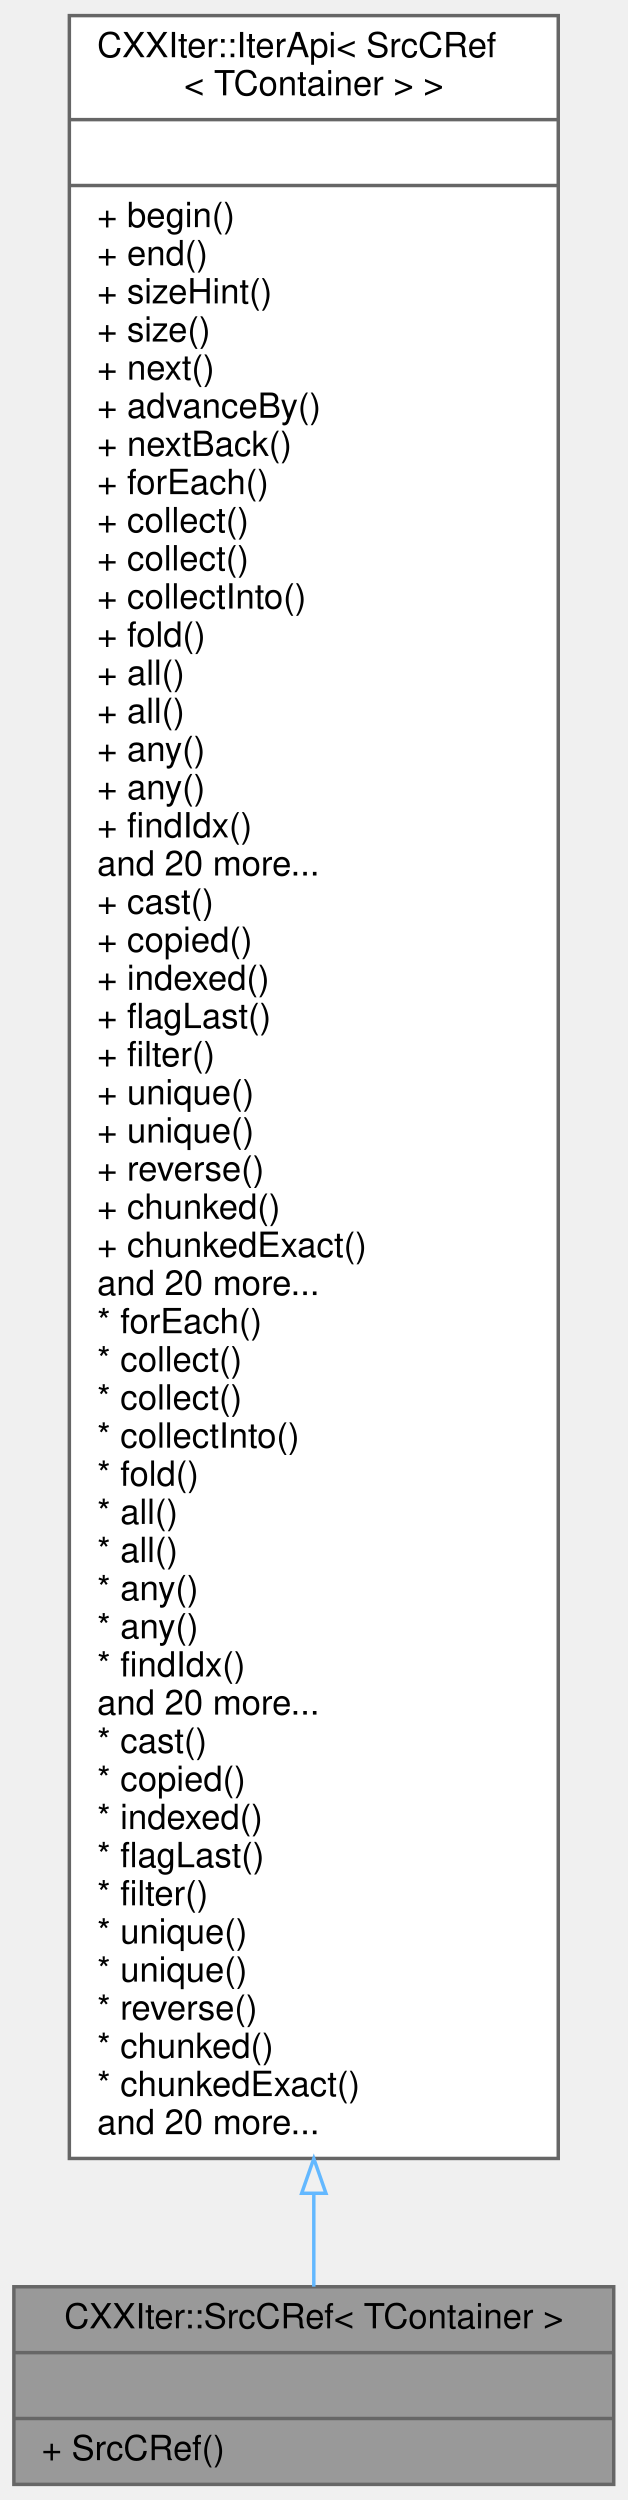
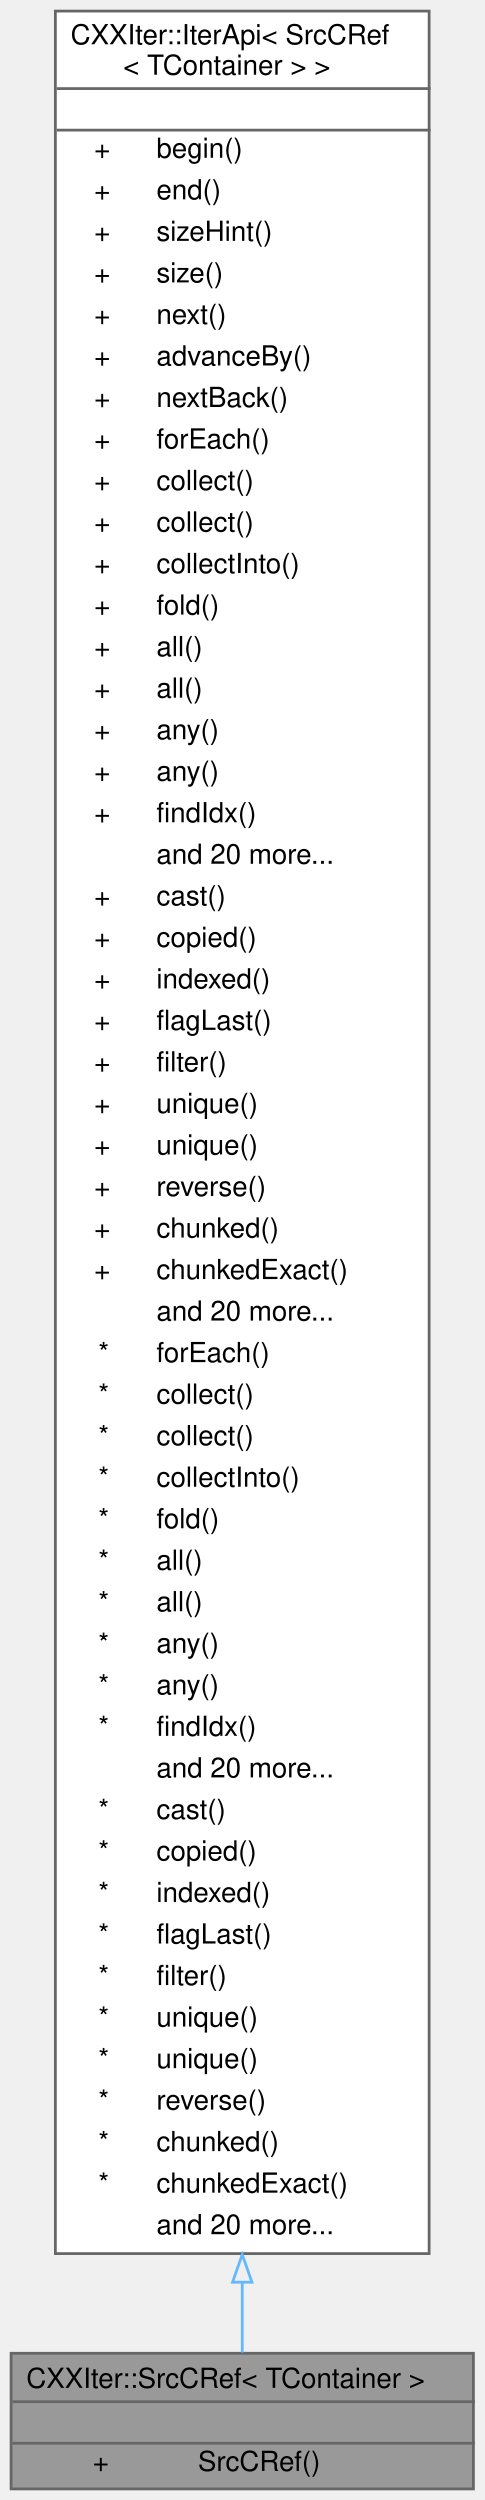
- <svg xmlns="http://www.w3.org/2000/svg" xmlns:xlink="http://www.w3.org/1999/xlink" width="181pt" height="721pt" viewBox="0.00 0.00 181.00 721.00">
-   <g id="graph0" class="graph" transform="scale(1 1) rotate(0) translate(4 717)">
+ <svg xmlns="http://www.w3.org/2000/svg" xmlns:xlink="http://www.w3.org/1999/xlink" width="175pt" height="903pt" viewBox="0.00 0.00 175.00 903.00">
+   <g id="graph0" class="graph" transform="scale(1 1) rotate(0) translate(4 899)">
    <g id="node1" class="node">
      <g id="a_node1">
        <a xlink:title="CXXIter iterator source that immutably borrows the input item source, and passes immutable references...">
-           <polygon fill="#999999" stroke="#666666" points="0,-0.5 0,-57.5 173,-57.5 173,-0.5 0,-0.5" />
-           <text text-anchor="middle" x="86.5" y="-45.5" font-family="Helvetica,sans-Serif" font-size="10.00">CXXIter::SrcCRef&lt; TContainer &gt;</text>
-           <polyline fill="none" stroke="#666666" points="0,-38.5 173,-38.5 " />
-           <text text-anchor="middle" x="86.5" y="-26.5" font-family="Helvetica,sans-Serif" font-size="10.00"> </text>
-           <polyline fill="none" stroke="#666666" points="0,-19.5 173,-19.5 " />
-           <text text-anchor="start" x="8" y="-7.5" font-family="Helvetica,sans-Serif" font-size="10.00">+ SrcCRef()</text>
+           <polygon fill="#999999" stroke="transparent" points="167,-49 0,-49 0,0 167,0 167,-49" />
+           <text text-anchor="start" x="5.5" y="-36.5" font-family="Helvetica,sans-Serif" font-size="10.00">CXXIter::SrcCRef&lt; TContainer &gt;</text>
+           <text text-anchor="start" x="82" y="-21.5" font-family="Helvetica,sans-Serif" font-size="10.00"> </text>
+           <text text-anchor="start" x="29.5" y="-6.5" font-family="Helvetica,sans-Serif" font-size="10.00">+</text>
+           <text text-anchor="start" x="67.5" y="-6.5" font-family="Helvetica,sans-Serif" font-size="10.00">SrcCRef()</text>
+           <polygon fill="#666666" stroke="#666666" points="0.5,-31.5 0.5,-31.5 167.5,-31.5 167.5,-31.5 0.5,-31.5" />
+           <polygon fill="#666666" stroke="#666666" points="0.5,-16.5 0.5,-16.5 167.5,-16.5 167.5,-16.5 0.5,-16.5" />
+           <polygon fill="none" stroke="#666666" points="0,0 0,-49 167,-49 167,0 0,0" />
        </a>
      </g>
    </g>
    <g id="node2" class="node">
      <g id="a_node2">
        <a xlink:href="classCXXIter_1_1IterApi.html" target="_top" xlink:title=" ">
-           <polygon fill="white" stroke="#666666" points="16,-94.5 16,-712.5 157,-712.5 157,-94.5 16,-94.5" />
-           <text text-anchor="start" x="24" y="-700.5" font-family="Helvetica,sans-Serif" font-size="10.00">CXXIter::IterApi&lt; SrcCRef</text>
-           <text text-anchor="middle" x="86.5" y="-689.5" font-family="Helvetica,sans-Serif" font-size="10.00">&lt; TContainer &gt; &gt;</text>
-           <polyline fill="none" stroke="#666666" points="16,-682.5 157,-682.5 " />
-           <text text-anchor="middle" x="86.5" y="-670.5" font-family="Helvetica,sans-Serif" font-size="10.00"> </text>
-           <polyline fill="none" stroke="#666666" points="16,-663.5 157,-663.5 " />
-           <text text-anchor="start" x="24" y="-651.5" font-family="Helvetica,sans-Serif" font-size="10.00">+ begin()</text>
-           <text text-anchor="start" x="24" y="-640.5" font-family="Helvetica,sans-Serif" font-size="10.00">+ end()</text>
-           <text text-anchor="start" x="24" y="-629.5" font-family="Helvetica,sans-Serif" font-size="10.00">+ sizeHint()</text>
-           <text text-anchor="start" x="24" y="-618.5" font-family="Helvetica,sans-Serif" font-size="10.00">+ size()</text>
-           <text text-anchor="start" x="24" y="-607.5" font-family="Helvetica,sans-Serif" font-size="10.00">+ next()</text>
-           <text text-anchor="start" x="24" y="-596.5" font-family="Helvetica,sans-Serif" font-size="10.00">+ advanceBy()</text>
-           <text text-anchor="start" x="24" y="-585.5" font-family="Helvetica,sans-Serif" font-size="10.00">+ nextBack()</text>
-           <text text-anchor="start" x="24" y="-574.5" font-family="Helvetica,sans-Serif" font-size="10.00">+ forEach()</text>
-           <text text-anchor="start" x="24" y="-563.5" font-family="Helvetica,sans-Serif" font-size="10.00">+ collect()</text>
-           <text text-anchor="start" x="24" y="-552.5" font-family="Helvetica,sans-Serif" font-size="10.00">+ collect()</text>
-           <text text-anchor="start" x="24" y="-541.5" font-family="Helvetica,sans-Serif" font-size="10.00">+ collectInto()</text>
-           <text text-anchor="start" x="24" y="-530.5" font-family="Helvetica,sans-Serif" font-size="10.00">+ fold()</text>
-           <text text-anchor="start" x="24" y="-519.5" font-family="Helvetica,sans-Serif" font-size="10.00">+ all()</text>
-           <text text-anchor="start" x="24" y="-508.5" font-family="Helvetica,sans-Serif" font-size="10.00">+ all()</text>
-           <text text-anchor="start" x="24" y="-497.5" font-family="Helvetica,sans-Serif" font-size="10.00">+ any()</text>
-           <text text-anchor="start" x="24" y="-486.5" font-family="Helvetica,sans-Serif" font-size="10.00">+ any()</text>
-           <text text-anchor="start" x="24" y="-475.5" font-family="Helvetica,sans-Serif" font-size="10.00">+ findIdx()</text>
-           <text text-anchor="start" x="24" y="-464.5" font-family="Helvetica,sans-Serif" font-size="10.00">and 20 more...</text>
-           <text text-anchor="start" x="24" y="-453.5" font-family="Helvetica,sans-Serif" font-size="10.00">+ cast()</text>
-           <text text-anchor="start" x="24" y="-442.5" font-family="Helvetica,sans-Serif" font-size="10.00">+ copied()</text>
-           <text text-anchor="start" x="24" y="-431.5" font-family="Helvetica,sans-Serif" font-size="10.00">+ indexed()</text>
-           <text text-anchor="start" x="24" y="-420.5" font-family="Helvetica,sans-Serif" font-size="10.00">+ flagLast()</text>
-           <text text-anchor="start" x="24" y="-409.5" font-family="Helvetica,sans-Serif" font-size="10.00">+ filter()</text>
-           <text text-anchor="start" x="24" y="-398.5" font-family="Helvetica,sans-Serif" font-size="10.00">+ unique()</text>
-           <text text-anchor="start" x="24" y="-387.5" font-family="Helvetica,sans-Serif" font-size="10.00">+ unique()</text>
-           <text text-anchor="start" x="24" y="-376.5" font-family="Helvetica,sans-Serif" font-size="10.00">+ reverse()</text>
-           <text text-anchor="start" x="24" y="-365.5" font-family="Helvetica,sans-Serif" font-size="10.00">+ chunked()</text>
-           <text text-anchor="start" x="24" y="-354.5" font-family="Helvetica,sans-Serif" font-size="10.00">+ chunkedExact()</text>
-           <text text-anchor="start" x="24" y="-343.5" font-family="Helvetica,sans-Serif" font-size="10.00">and 20 more...</text>
-           <text text-anchor="start" x="24" y="-332.5" font-family="Helvetica,sans-Serif" font-size="10.00">* forEach()</text>
-           <text text-anchor="start" x="24" y="-321.5" font-family="Helvetica,sans-Serif" font-size="10.00">* collect()</text>
-           <text text-anchor="start" x="24" y="-310.5" font-family="Helvetica,sans-Serif" font-size="10.00">* collect()</text>
-           <text text-anchor="start" x="24" y="-299.5" font-family="Helvetica,sans-Serif" font-size="10.00">* collectInto()</text>
-           <text text-anchor="start" x="24" y="-288.5" font-family="Helvetica,sans-Serif" font-size="10.00">* fold()</text>
-           <text text-anchor="start" x="24" y="-277.5" font-family="Helvetica,sans-Serif" font-size="10.00">* all()</text>
-           <text text-anchor="start" x="24" y="-266.5" font-family="Helvetica,sans-Serif" font-size="10.00">* all()</text>
-           <text text-anchor="start" x="24" y="-255.5" font-family="Helvetica,sans-Serif" font-size="10.00">* any()</text>
-           <text text-anchor="start" x="24" y="-244.5" font-family="Helvetica,sans-Serif" font-size="10.00">* any()</text>
-           <text text-anchor="start" x="24" y="-233.5" font-family="Helvetica,sans-Serif" font-size="10.00">* findIdx()</text>
-           <text text-anchor="start" x="24" y="-222.5" font-family="Helvetica,sans-Serif" font-size="10.00">and 20 more...</text>
-           <text text-anchor="start" x="24" y="-211.5" font-family="Helvetica,sans-Serif" font-size="10.00">* cast()</text>
-           <text text-anchor="start" x="24" y="-200.5" font-family="Helvetica,sans-Serif" font-size="10.00">* copied()</text>
-           <text text-anchor="start" x="24" y="-189.5" font-family="Helvetica,sans-Serif" font-size="10.00">* indexed()</text>
-           <text text-anchor="start" x="24" y="-178.5" font-family="Helvetica,sans-Serif" font-size="10.00">* flagLast()</text>
-           <text text-anchor="start" x="24" y="-167.5" font-family="Helvetica,sans-Serif" font-size="10.00">* filter()</text>
-           <text text-anchor="start" x="24" y="-156.5" font-family="Helvetica,sans-Serif" font-size="10.00">* unique()</text>
-           <text text-anchor="start" x="24" y="-145.5" font-family="Helvetica,sans-Serif" font-size="10.00">* unique()</text>
-           <text text-anchor="start" x="24" y="-134.5" font-family="Helvetica,sans-Serif" font-size="10.00">* reverse()</text>
-           <text text-anchor="start" x="24" y="-123.5" font-family="Helvetica,sans-Serif" font-size="10.00">* chunked()</text>
-           <text text-anchor="start" x="24" y="-112.5" font-family="Helvetica,sans-Serif" font-size="10.00">* chunkedExact()</text>
-           <text text-anchor="start" x="24" y="-101.5" font-family="Helvetica,sans-Serif" font-size="10.00">and 20 more...</text>
+           <polygon fill="white" stroke="transparent" points="151,-895 16,-895 16,-85 151,-85 151,-895" />
+           <text text-anchor="start" x="21.5" y="-883" font-family="Helvetica,sans-Serif" font-size="10.00">CXXIter::IterApi&lt; SrcCRef</text>
+           <text text-anchor="start" x="40.5" y="-872" font-family="Helvetica,sans-Serif" font-size="10.00">&lt; TContainer &gt; &gt;</text>
+           <text text-anchor="start" x="82" y="-857" font-family="Helvetica,sans-Serif" font-size="10.00"> </text>
+           <text text-anchor="start" x="30" y="-842" font-family="Helvetica,sans-Serif" font-size="10.00">+</text>
+           <text text-anchor="start" x="52.5" y="-842" font-family="Helvetica,sans-Serif" font-size="10.00">begin()</text>
+           <text text-anchor="start" x="30" y="-827" font-family="Helvetica,sans-Serif" font-size="10.00">+</text>
+           <text text-anchor="start" x="52.5" y="-827" font-family="Helvetica,sans-Serif" font-size="10.00">end()</text>
+           <text text-anchor="start" x="30" y="-812" font-family="Helvetica,sans-Serif" font-size="10.00">+</text>
+           <text text-anchor="start" x="52.5" y="-812" font-family="Helvetica,sans-Serif" font-size="10.00">sizeHint()</text>
+           <text text-anchor="start" x="30" y="-797" font-family="Helvetica,sans-Serif" font-size="10.00">+</text>
+           <text text-anchor="start" x="52.5" y="-797" font-family="Helvetica,sans-Serif" font-size="10.00">size()</text>
+           <text text-anchor="start" x="30" y="-782" font-family="Helvetica,sans-Serif" font-size="10.00">+</text>
+           <text text-anchor="start" x="52.5" y="-782" font-family="Helvetica,sans-Serif" font-size="10.00">next()</text>
+           <text text-anchor="start" x="30" y="-767" font-family="Helvetica,sans-Serif" font-size="10.00">+</text>
+           <text text-anchor="start" x="52.5" y="-767" font-family="Helvetica,sans-Serif" font-size="10.00">advanceBy()</text>
+           <text text-anchor="start" x="30" y="-752" font-family="Helvetica,sans-Serif" font-size="10.00">+</text>
+           <text text-anchor="start" x="52.5" y="-752" font-family="Helvetica,sans-Serif" font-size="10.00">nextBack()</text>
+           <text text-anchor="start" x="30" y="-737" font-family="Helvetica,sans-Serif" font-size="10.00">+</text>
+           <text text-anchor="start" x="52.5" y="-737" font-family="Helvetica,sans-Serif" font-size="10.00">forEach()</text>
+           <text text-anchor="start" x="30" y="-722" font-family="Helvetica,sans-Serif" font-size="10.00">+</text>
+           <text text-anchor="start" x="52.5" y="-722" font-family="Helvetica,sans-Serif" font-size="10.00">collect()</text>
+           <text text-anchor="start" x="30" y="-707" font-family="Helvetica,sans-Serif" font-size="10.00">+</text>
+           <text text-anchor="start" x="52.5" y="-707" font-family="Helvetica,sans-Serif" font-size="10.00">collect()</text>
+           <text text-anchor="start" x="30" y="-692" font-family="Helvetica,sans-Serif" font-size="10.00">+</text>
+           <text text-anchor="start" x="52.5" y="-692" font-family="Helvetica,sans-Serif" font-size="10.00">collectInto()</text>
+           <text text-anchor="start" x="30" y="-677" font-family="Helvetica,sans-Serif" font-size="10.00">+</text>
+           <text text-anchor="start" x="52.5" y="-677" font-family="Helvetica,sans-Serif" font-size="10.00">fold()</text>
+           <text text-anchor="start" x="30" y="-662" font-family="Helvetica,sans-Serif" font-size="10.00">+</text>
+           <text text-anchor="start" x="52.5" y="-662" font-family="Helvetica,sans-Serif" font-size="10.00">all()</text>
+           <text text-anchor="start" x="30" y="-647" font-family="Helvetica,sans-Serif" font-size="10.00">+</text>
+           <text text-anchor="start" x="52.5" y="-647" font-family="Helvetica,sans-Serif" font-size="10.00">all()</text>
+           <text text-anchor="start" x="30" y="-632" font-family="Helvetica,sans-Serif" font-size="10.00">+</text>
+           <text text-anchor="start" x="52.5" y="-632" font-family="Helvetica,sans-Serif" font-size="10.00">any()</text>
+           <text text-anchor="start" x="30" y="-617" font-family="Helvetica,sans-Serif" font-size="10.00">+</text>
+           <text text-anchor="start" x="52.5" y="-617" font-family="Helvetica,sans-Serif" font-size="10.00">any()</text>
+           <text text-anchor="start" x="30" y="-602" font-family="Helvetica,sans-Serif" font-size="10.00">+</text>
+           <text text-anchor="start" x="52.5" y="-602" font-family="Helvetica,sans-Serif" font-size="10.00">findIdx()</text>
+           <text text-anchor="start" x="52.5" y="-587" font-family="Helvetica,sans-Serif" font-size="10.00">and 20 more...</text>
+           <text text-anchor="start" x="30" y="-572" font-family="Helvetica,sans-Serif" font-size="10.00">+</text>
+           <text text-anchor="start" x="52.5" y="-572" font-family="Helvetica,sans-Serif" font-size="10.00">cast()</text>
+           <text text-anchor="start" x="30" y="-557" font-family="Helvetica,sans-Serif" font-size="10.00">+</text>
+           <text text-anchor="start" x="52.5" y="-557" font-family="Helvetica,sans-Serif" font-size="10.00">copied()</text>
+           <text text-anchor="start" x="30" y="-542" font-family="Helvetica,sans-Serif" font-size="10.00">+</text>
+           <text text-anchor="start" x="52.5" y="-542" font-family="Helvetica,sans-Serif" font-size="10.00">indexed()</text>
+           <text text-anchor="start" x="30" y="-527" font-family="Helvetica,sans-Serif" font-size="10.00">+</text>
+           <text text-anchor="start" x="52.5" y="-527" font-family="Helvetica,sans-Serif" font-size="10.00">flagLast()</text>
+           <text text-anchor="start" x="30" y="-512" font-family="Helvetica,sans-Serif" font-size="10.00">+</text>
+           <text text-anchor="start" x="52.5" y="-512" font-family="Helvetica,sans-Serif" font-size="10.00">filter()</text>
+           <text text-anchor="start" x="30" y="-497" font-family="Helvetica,sans-Serif" font-size="10.00">+</text>
+           <text text-anchor="start" x="52.5" y="-497" font-family="Helvetica,sans-Serif" font-size="10.00">unique()</text>
+           <text text-anchor="start" x="30" y="-482" font-family="Helvetica,sans-Serif" font-size="10.00">+</text>
+           <text text-anchor="start" x="52.5" y="-482" font-family="Helvetica,sans-Serif" font-size="10.00">unique()</text>
+           <text text-anchor="start" x="30" y="-467" font-family="Helvetica,sans-Serif" font-size="10.00">+</text>
+           <text text-anchor="start" x="52.5" y="-467" font-family="Helvetica,sans-Serif" font-size="10.00">reverse()</text>
+           <text text-anchor="start" x="30" y="-452" font-family="Helvetica,sans-Serif" font-size="10.00">+</text>
+           <text text-anchor="start" x="52.5" y="-452" font-family="Helvetica,sans-Serif" font-size="10.00">chunked()</text>
+           <text text-anchor="start" x="30" y="-437" font-family="Helvetica,sans-Serif" font-size="10.00">+</text>
+           <text text-anchor="start" x="52.5" y="-437" font-family="Helvetica,sans-Serif" font-size="10.00">chunkedExact()</text>
+           <text text-anchor="start" x="52.5" y="-422" font-family="Helvetica,sans-Serif" font-size="10.00">and 20 more...</text>
+           <text text-anchor="start" x="31.5" y="-407" font-family="Helvetica,sans-Serif" font-size="10.00">*</text>
+           <text text-anchor="start" x="52.5" y="-407" font-family="Helvetica,sans-Serif" font-size="10.00">forEach()</text>
+           <text text-anchor="start" x="31.5" y="-392" font-family="Helvetica,sans-Serif" font-size="10.00">*</text>
+           <text text-anchor="start" x="52.5" y="-392" font-family="Helvetica,sans-Serif" font-size="10.00">collect()</text>
+           <text text-anchor="start" x="31.5" y="-377" font-family="Helvetica,sans-Serif" font-size="10.00">*</text>
+           <text text-anchor="start" x="52.5" y="-377" font-family="Helvetica,sans-Serif" font-size="10.00">collect()</text>
+           <text text-anchor="start" x="31.5" y="-362" font-family="Helvetica,sans-Serif" font-size="10.00">*</text>
+           <text text-anchor="start" x="52.5" y="-362" font-family="Helvetica,sans-Serif" font-size="10.00">collectInto()</text>
+           <text text-anchor="start" x="31.5" y="-347" font-family="Helvetica,sans-Serif" font-size="10.00">*</text>
+           <text text-anchor="start" x="52.5" y="-347" font-family="Helvetica,sans-Serif" font-size="10.00">fold()</text>
+           <text text-anchor="start" x="31.5" y="-332" font-family="Helvetica,sans-Serif" font-size="10.00">*</text>
+           <text text-anchor="start" x="52.5" y="-332" font-family="Helvetica,sans-Serif" font-size="10.00">all()</text>
+           <text text-anchor="start" x="31.5" y="-317" font-family="Helvetica,sans-Serif" font-size="10.00">*</text>
+           <text text-anchor="start" x="52.5" y="-317" font-family="Helvetica,sans-Serif" font-size="10.00">all()</text>
+           <text text-anchor="start" x="31.5" y="-302" font-family="Helvetica,sans-Serif" font-size="10.00">*</text>
+           <text text-anchor="start" x="52.5" y="-302" font-family="Helvetica,sans-Serif" font-size="10.00">any()</text>
+           <text text-anchor="start" x="31.5" y="-287" font-family="Helvetica,sans-Serif" font-size="10.00">*</text>
+           <text text-anchor="start" x="52.5" y="-287" font-family="Helvetica,sans-Serif" font-size="10.00">any()</text>
+           <text text-anchor="start" x="31.5" y="-272" font-family="Helvetica,sans-Serif" font-size="10.00">*</text>
+           <text text-anchor="start" x="52.5" y="-272" font-family="Helvetica,sans-Serif" font-size="10.00">findIdx()</text>
+           <text text-anchor="start" x="52.5" y="-257" font-family="Helvetica,sans-Serif" font-size="10.00">and 20 more...</text>
+           <text text-anchor="start" x="31.5" y="-242" font-family="Helvetica,sans-Serif" font-size="10.00">*</text>
+           <text text-anchor="start" x="52.5" y="-242" font-family="Helvetica,sans-Serif" font-size="10.00">cast()</text>
+           <text text-anchor="start" x="31.5" y="-227" font-family="Helvetica,sans-Serif" font-size="10.00">*</text>
+           <text text-anchor="start" x="52.5" y="-227" font-family="Helvetica,sans-Serif" font-size="10.00">copied()</text>
+           <text text-anchor="start" x="31.5" y="-212" font-family="Helvetica,sans-Serif" font-size="10.00">*</text>
+           <text text-anchor="start" x="52.5" y="-212" font-family="Helvetica,sans-Serif" font-size="10.00">indexed()</text>
+           <text text-anchor="start" x="31.5" y="-197" font-family="Helvetica,sans-Serif" font-size="10.00">*</text>
+           <text text-anchor="start" x="52.5" y="-197" font-family="Helvetica,sans-Serif" font-size="10.00">flagLast()</text>
+           <text text-anchor="start" x="31.5" y="-182" font-family="Helvetica,sans-Serif" font-size="10.00">*</text>
+           <text text-anchor="start" x="52.5" y="-182" font-family="Helvetica,sans-Serif" font-size="10.00">filter()</text>
+           <text text-anchor="start" x="31.5" y="-167" font-family="Helvetica,sans-Serif" font-size="10.00">*</text>
+           <text text-anchor="start" x="52.5" y="-167" font-family="Helvetica,sans-Serif" font-size="10.00">unique()</text>
+           <text text-anchor="start" x="31.5" y="-152" font-family="Helvetica,sans-Serif" font-size="10.00">*</text>
+           <text text-anchor="start" x="52.5" y="-152" font-family="Helvetica,sans-Serif" font-size="10.00">unique()</text>
+           <text text-anchor="start" x="31.5" y="-137" font-family="Helvetica,sans-Serif" font-size="10.00">*</text>
+           <text text-anchor="start" x="52.5" y="-137" font-family="Helvetica,sans-Serif" font-size="10.00">reverse()</text>
+           <text text-anchor="start" x="31.5" y="-122" font-family="Helvetica,sans-Serif" font-size="10.00">*</text>
+           <text text-anchor="start" x="52.5" y="-122" font-family="Helvetica,sans-Serif" font-size="10.00">chunked()</text>
+           <text text-anchor="start" x="31.5" y="-107" font-family="Helvetica,sans-Serif" font-size="10.00">*</text>
+           <text text-anchor="start" x="52.5" y="-107" font-family="Helvetica,sans-Serif" font-size="10.00">chunkedExact()</text>
+           <text text-anchor="start" x="52.5" y="-92" font-family="Helvetica,sans-Serif" font-size="10.00">and 20 more...</text>
+           <polygon fill="#666666" stroke="#666666" points="16.5,-867 16.5,-867 151.5,-867 151.5,-867 16.5,-867" />
+           <polygon fill="#666666" stroke="#666666" points="16.5,-852 16.5,-852 151.5,-852 151.5,-852 16.5,-852" />
+           <polygon fill="none" stroke="#666666" points="16,-85 16,-895 151,-895 151,-85 16,-85" />
        </a>
      </g>
    </g>
    <g id="edge1" class="edge">
-       <path fill="none" stroke="#63b8ff" d="M86.5,-84.42C86.5,-74.28 86.5,-65.21 86.5,-57.52" />
-       <polygon fill="none" stroke="#63b8ff" points="83,-84.46 86.5,-94.46 90,-84.46 83,-84.46" />
+       <path fill="none" stroke="#63b8ff" d="M83.5,-74.6C83.5,-64.91 83.5,-56.38 83.5,-49.26" />
+       <polygon fill="none" stroke="#63b8ff" points="80,-74.67 83.5,-84.67 87,-74.67 80,-74.67" />
    </g>
  </g>
</svg>
